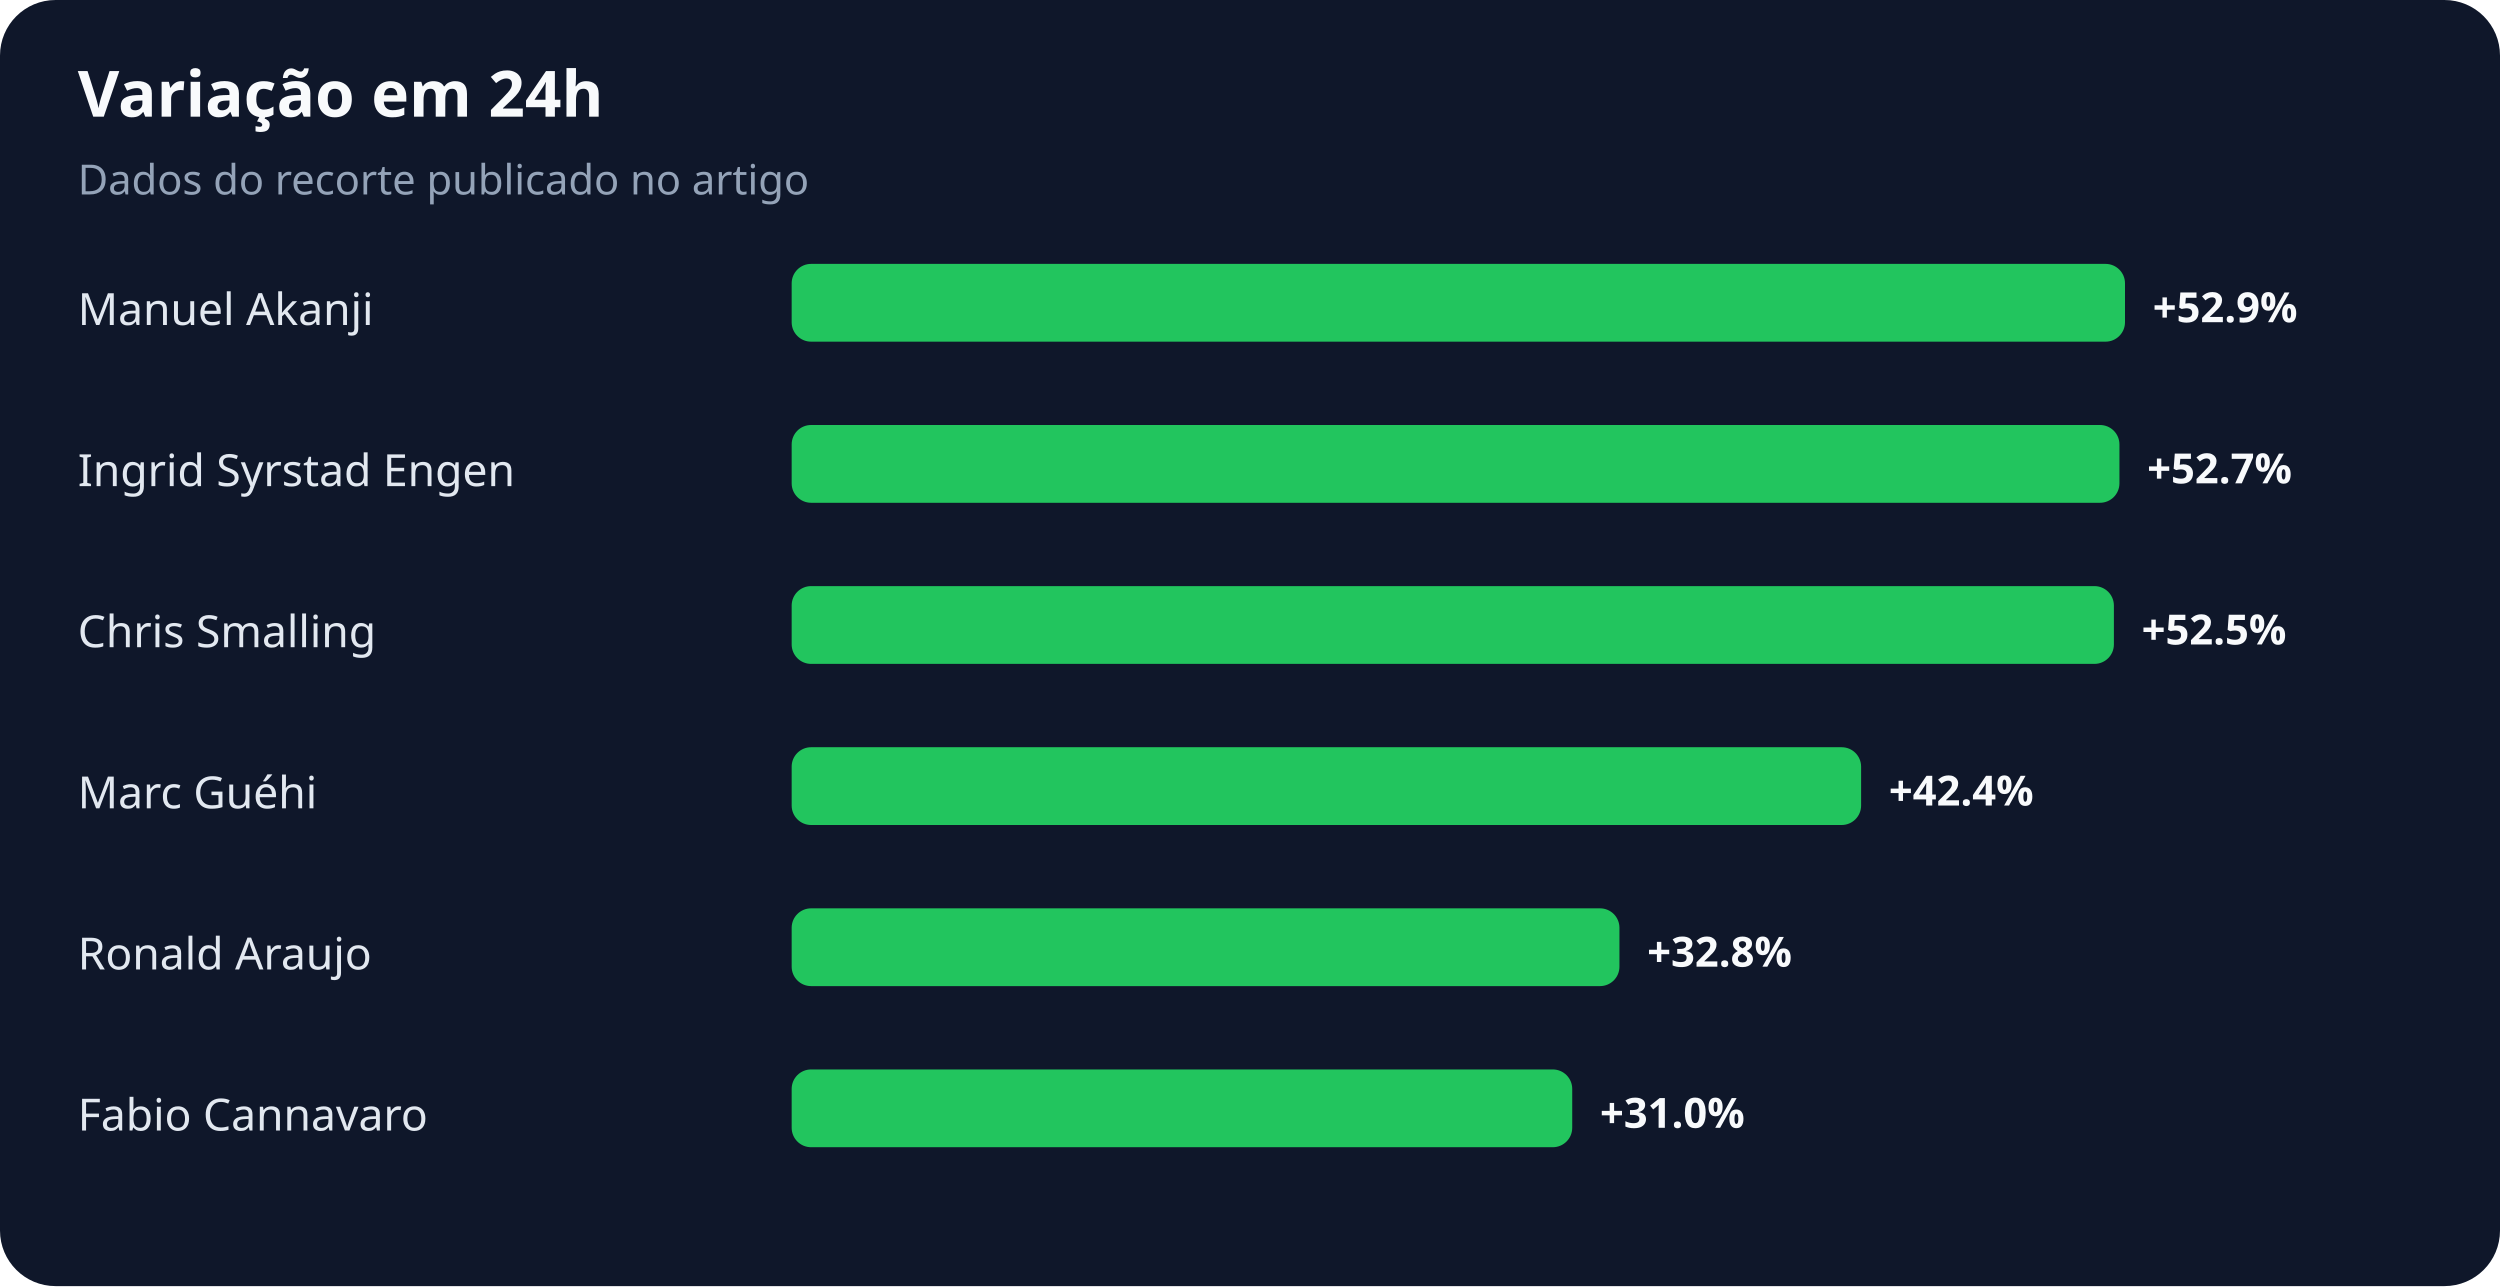
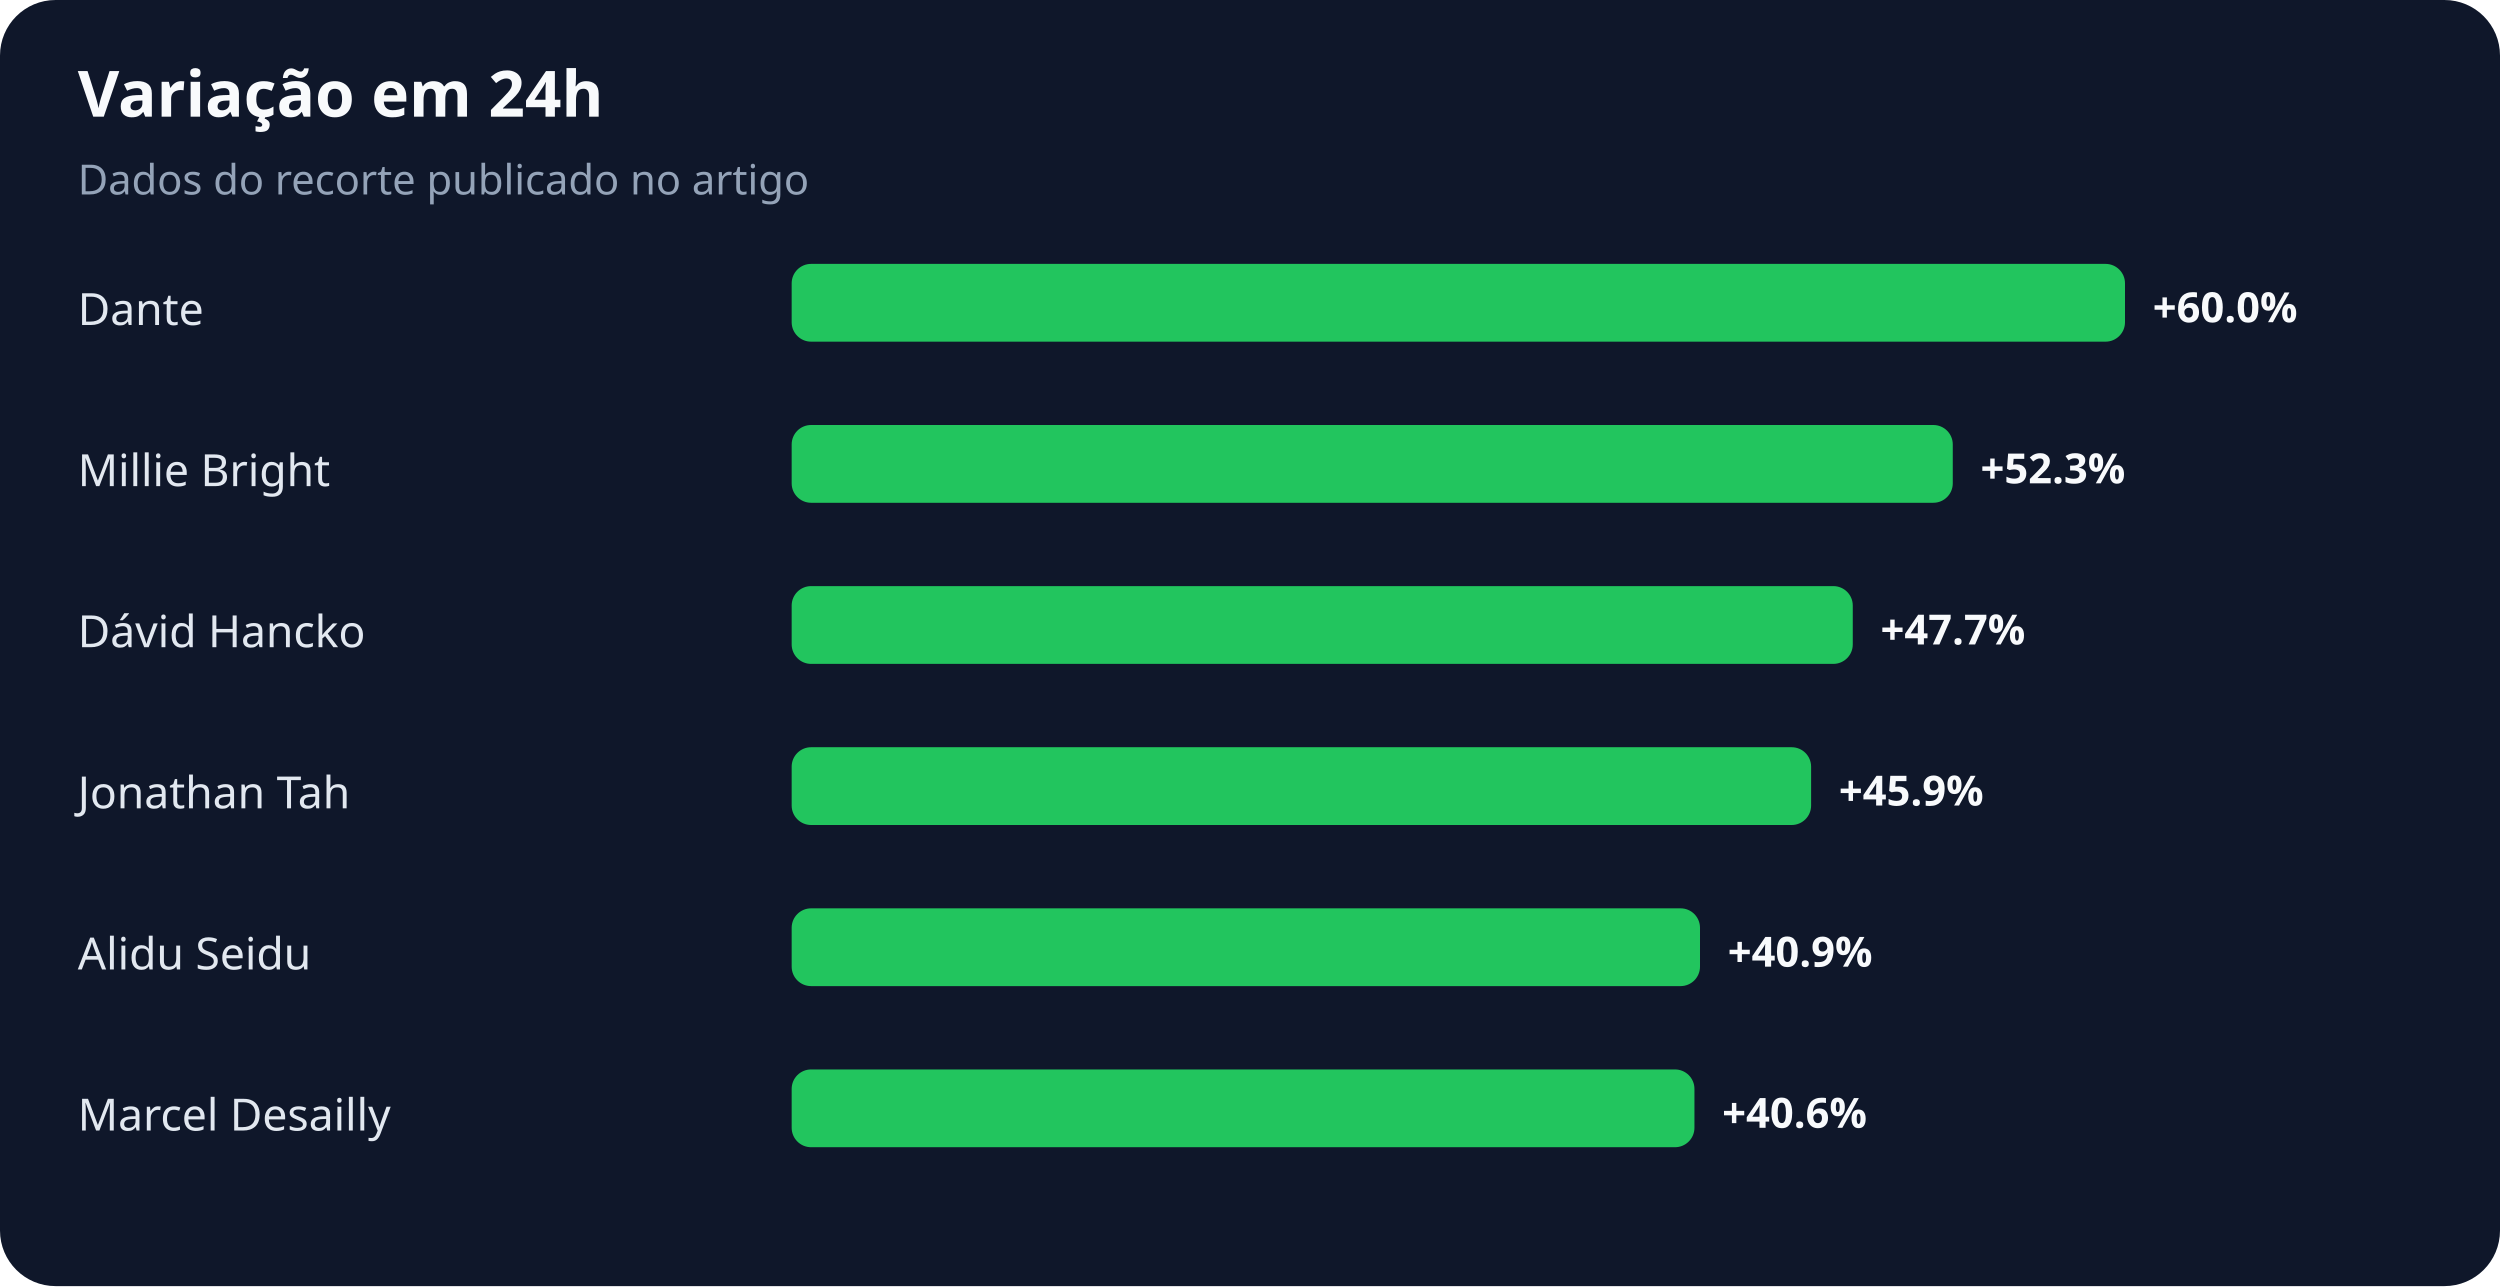
<svg xmlns="http://www.w3.org/2000/svg" width="900" height="463" viewBox="0 0 900 463" role="img" aria-labelledby="title desc">
  <rect width="100%" height="100%" rx="20" fill="#0f172a" />
  <text x="28" y="42" fill="#f8fafc" font-family="system-ui,sans-serif" font-size="23" font-weight="700">Variação em 24h</text>
  <text x="28" y="70" fill="#94a3b8" font-family="system-ui,sans-serif" font-size="15">Dados do recorte publicado no artigo</text>
-   <text x="28" y="117" fill="#e2e8f0" font-family="system-ui,sans-serif" font-size="16">Manuel Akanji</text>
+   <text x="28" y="117" fill="#e2e8f0" font-family="system-ui,sans-serif" font-size="16">Dante</text>
  <rect x="285" y="95" width="480" height="28" rx="7" fill="#22c55e" />
-   <text x="775" y="116" fill="#f8fafc" font-family="system-ui,sans-serif" font-size="15" font-weight="700">+52.9%</text>
-   <text x="28" y="175" fill="#e2e8f0" font-family="system-ui,sans-serif" font-size="16">Ingrid Syrstad Engen</text>
-   <rect x="285" y="153" width="478" height="28" rx="7" fill="#22c55e" />
-   <text x="773" y="174" fill="#f8fafc" font-family="system-ui,sans-serif" font-size="15" font-weight="700">+52.7%</text>
-   <text x="28" y="233" fill="#e2e8f0" font-family="system-ui,sans-serif" font-size="16">Chris Smalling</text>
-   <rect x="285" y="211" width="476" height="28" rx="7" fill="#22c55e" />
-   <text x="771" y="232" fill="#f8fafc" font-family="system-ui,sans-serif" font-size="15" font-weight="700">+52.5%</text>
-   <text x="28" y="291" fill="#e2e8f0" font-family="system-ui,sans-serif" font-size="16">Marc Guéhi</text>
-   <rect x="285" y="269" width="385" height="28" rx="7" fill="#22c55e" />
-   <text x="680" y="290" fill="#f8fafc" font-family="system-ui,sans-serif" font-size="15" font-weight="700">+42.4%</text>
-   <text x="28" y="349" fill="#e2e8f0" font-family="system-ui,sans-serif" font-size="16">Ronald Araujo</text>
-   <rect x="285" y="327" width="298" height="28" rx="7" fill="#22c55e" />
-   <text x="593" y="348" fill="#f8fafc" font-family="system-ui,sans-serif" font-size="15" font-weight="700">+32.8%</text>
-   <text x="28" y="407" fill="#e2e8f0" font-family="system-ui,sans-serif" font-size="16">Fabio Cannavaro</text>
-   <rect x="285" y="385" width="281" height="28" rx="7" fill="#22c55e" />
-   <text x="576" y="406" fill="#f8fafc" font-family="system-ui,sans-serif" font-size="15" font-weight="700">+31.0%</text>
+   <text x="775" y="116" fill="#f8fafc" font-family="system-ui,sans-serif" font-size="15" font-weight="700">+60.0%</text>
+   <text x="28" y="175" fill="#e2e8f0" font-family="system-ui,sans-serif" font-size="16">Millie Bright</text>
+   <rect x="285" y="153" width="418" height="28" rx="7" fill="#22c55e" />
+   <text x="713" y="174" fill="#f8fafc" font-family="system-ui,sans-serif" font-size="15" font-weight="700">+52.3%</text>
+   <text x="28" y="233" fill="#e2e8f0" font-family="system-ui,sans-serif" font-size="16">Dávid Hancko</text>
+   <rect x="285" y="211" width="382" height="28" rx="7" fill="#22c55e" />
+   <text x="677" y="232" fill="#f8fafc" font-family="system-ui,sans-serif" font-size="15" font-weight="700">+47.7%</text>
+   <text x="28" y="291" fill="#e2e8f0" font-family="system-ui,sans-serif" font-size="16">Jonathan Tah</text>
+   <rect x="285" y="269" width="367" height="28" rx="7" fill="#22c55e" />
+   <text x="662" y="290" fill="#f8fafc" font-family="system-ui,sans-serif" font-size="15" font-weight="700">+45.9%</text>
+   <text x="28" y="349" fill="#e2e8f0" font-family="system-ui,sans-serif" font-size="16">Alidu Seidu</text>
+   <rect x="285" y="327" width="327" height="28" rx="7" fill="#22c55e" />
+   <text x="622" y="348" fill="#f8fafc" font-family="system-ui,sans-serif" font-size="15" font-weight="700">+40.9%</text>
+   <text x="28" y="407" fill="#e2e8f0" font-family="system-ui,sans-serif" font-size="16">Marcel Desailly</text>
+   <rect x="285" y="385" width="325" height="28" rx="7" fill="#22c55e" />
+   <text x="620" y="406" fill="#f8fafc" font-family="system-ui,sans-serif" font-size="15" font-weight="700">+40.6%</text>
</svg>
